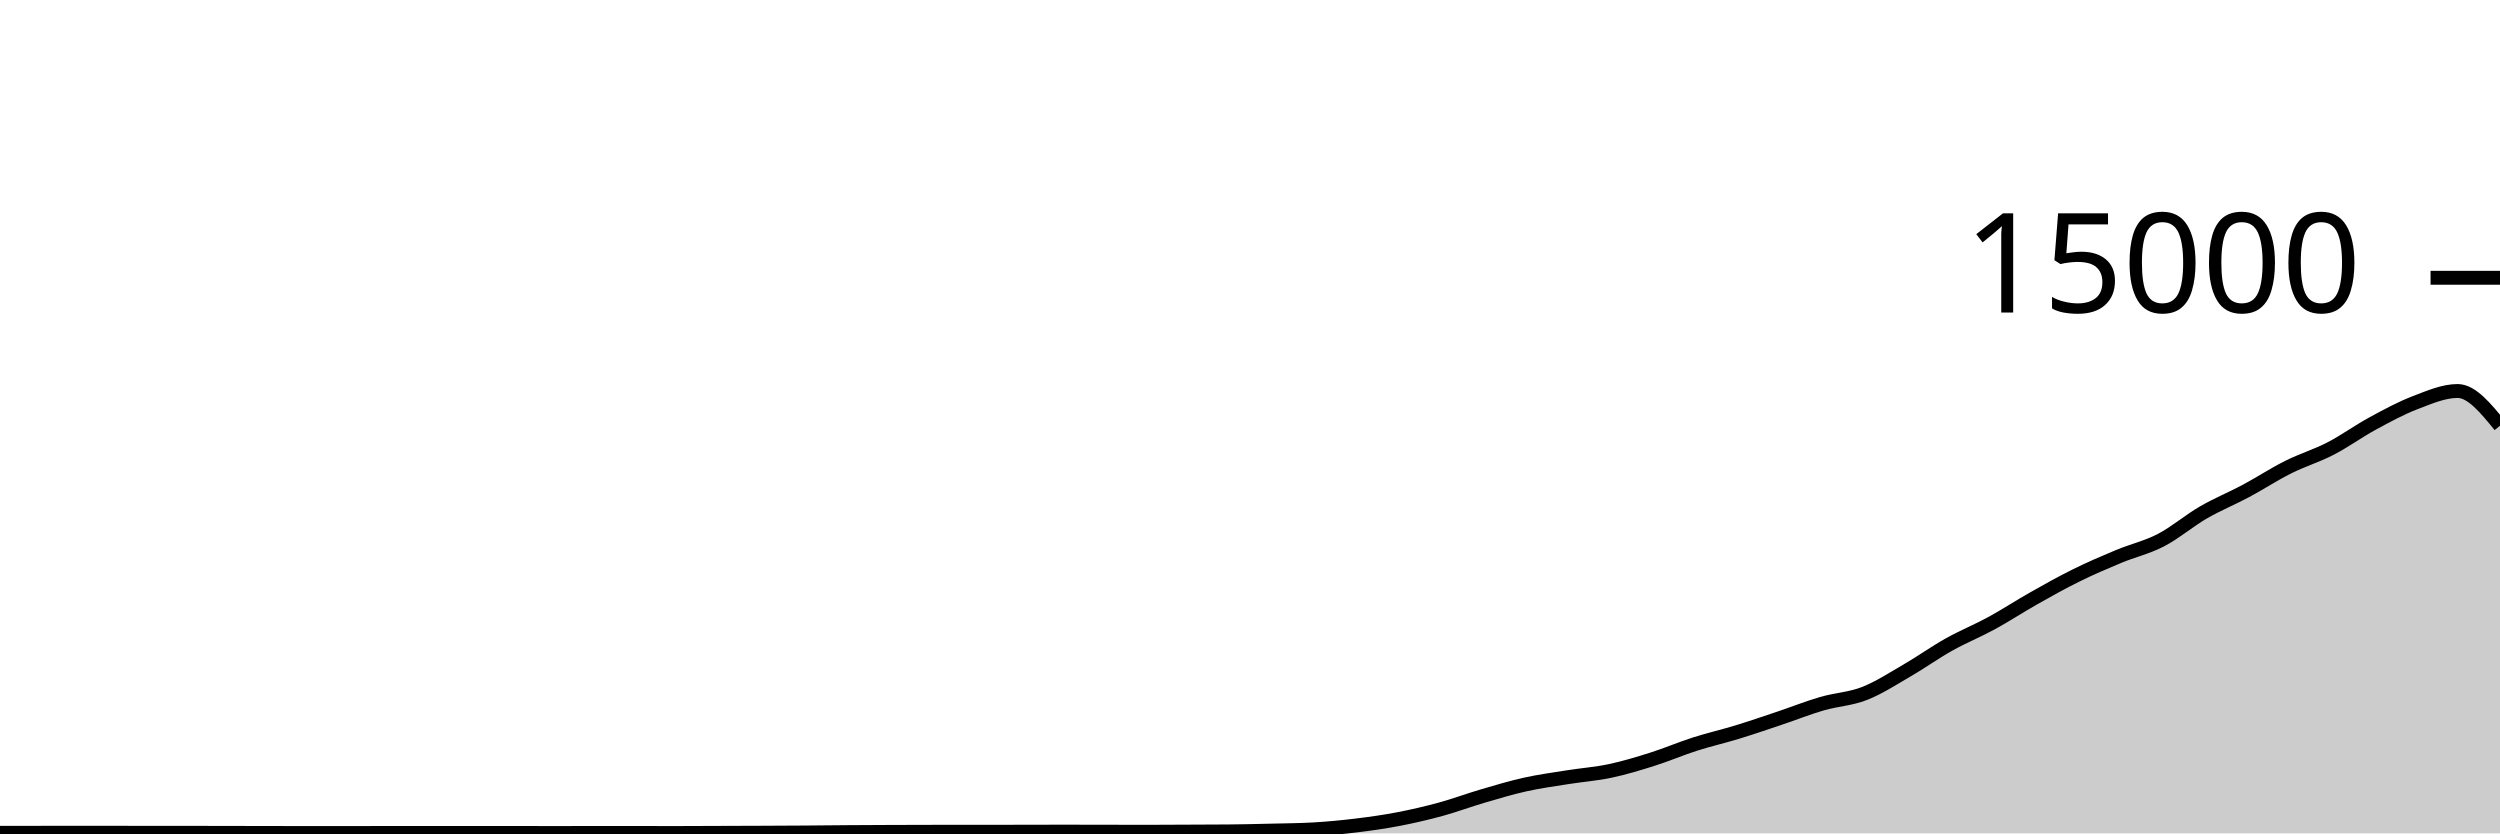
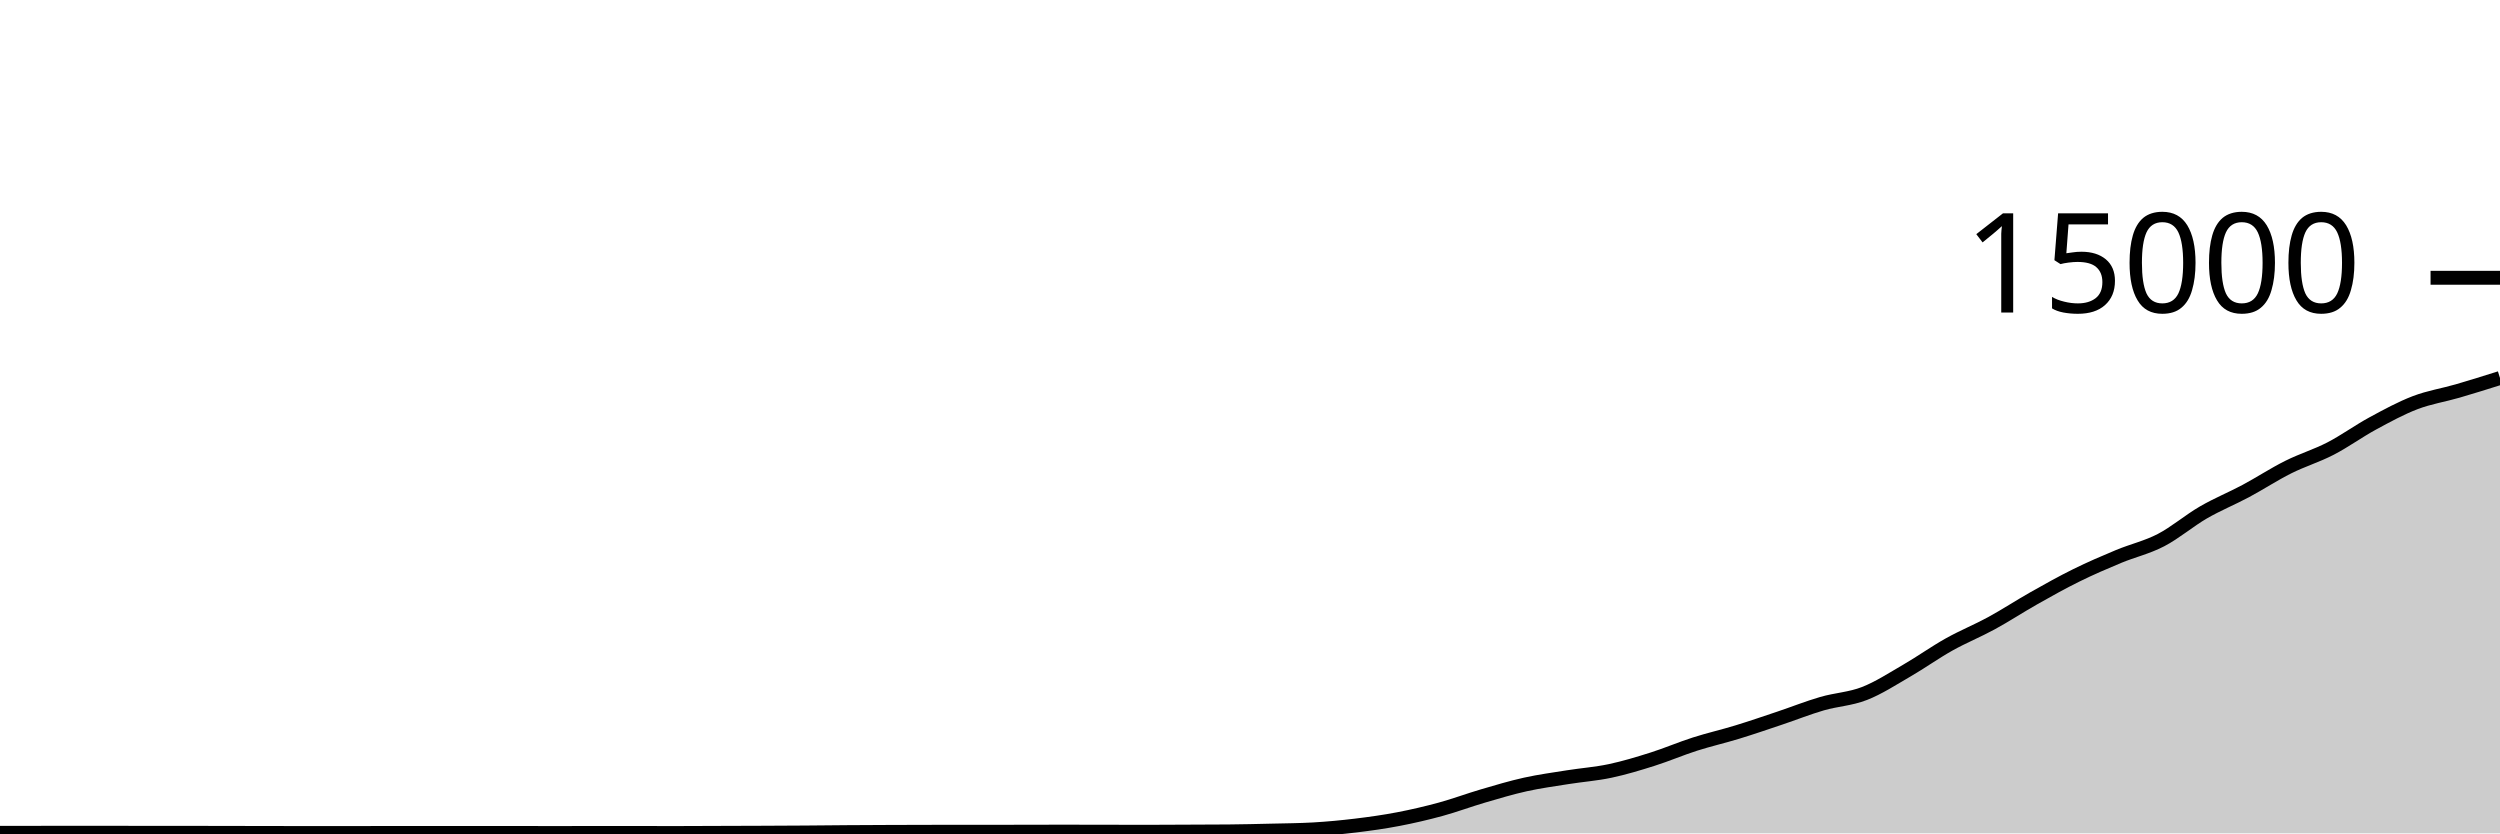
<svg xmlns="http://www.w3.org/2000/svg" viewBox="0 0 180 60">
  <g transform="translate(0,20)">
-     <path class="area" fill="rgba(0, 0, 0, 0.2)" d="M0,39.963C1.017,39.961,2.034,39.96,3.051,39.96C4.068,39.96,5.085,39.96,6.102,39.96C7.119,39.96,8.136,39.96,9.153,39.96C10.169,39.96,11.186,39.962,12.203,39.963C13.22,39.964,14.237,39.964,15.254,39.965C16.271,39.967,17.288,39.969,18.305,39.971C19.322,39.972,20.339,39.975,21.356,39.976C22.373,39.977,23.39,39.979,24.407,39.979C25.424,39.979,26.441,39.973,27.458,39.973C28.475,39.973,29.492,39.973,30.508,39.973C31.525,39.973,32.542,39.973,33.559,39.973C34.576,39.973,35.593,39.971,36.61,39.971C37.627,39.971,38.644,39.976,39.661,39.976C40.678,39.976,41.695,39.973,42.712,39.973C43.729,39.973,44.746,39.973,45.763,39.973C46.78,39.973,47.797,39.976,48.814,39.976C49.831,39.976,50.847,39.969,51.864,39.965C52.881,39.962,53.898,39.959,54.915,39.955C55.932,39.95,56.949,39.946,57.966,39.939C58.983,39.932,60,39.919,61.017,39.912C62.034,39.905,63.051,39.9,64.068,39.896C65.085,39.892,66.102,39.888,67.119,39.888C68.136,39.888,69.153,39.888,70.169,39.888C71.186,39.888,72.203,39.884,73.22,39.883C74.237,39.881,75.254,39.877,76.271,39.877C77.288,39.877,78.305,39.878,79.322,39.88C80.339,39.882,81.356,39.888,82.373,39.888C83.39,39.888,84.407,39.879,85.424,39.875C86.441,39.87,87.458,39.87,88.475,39.861C89.492,39.852,90.508,39.827,91.525,39.803C92.542,39.778,93.559,39.773,94.576,39.715C95.593,39.656,96.61,39.56,97.627,39.437C98.644,39.314,99.661,39.171,100.678,38.976C101.695,38.781,102.712,38.544,103.729,38.267C104.746,37.989,105.763,37.607,106.78,37.309C107.797,37.012,108.814,36.705,109.831,36.48C110.847,36.255,111.864,36.12,112.881,35.957C113.898,35.795,114.915,35.723,115.932,35.507C116.949,35.291,117.966,34.983,118.983,34.661C120,34.34,121.017,33.901,122.034,33.576C123.051,33.251,124.068,33.021,125.085,32.709C126.102,32.398,127.119,32.048,128.136,31.707C129.153,31.366,130.169,30.96,131.186,30.664C132.203,30.368,133.22,30.33,134.237,29.933C135.254,29.537,136.271,28.874,137.288,28.285C138.305,27.696,139.322,26.969,140.339,26.4C141.356,25.831,142.373,25.424,143.39,24.869C144.407,24.315,145.424,23.646,146.441,23.072C147.458,22.498,148.475,21.928,149.492,21.427C150.508,20.925,151.525,20.487,152.542,20.064C153.559,19.641,154.576,19.416,155.593,18.888C156.61,18.36,157.627,17.485,158.644,16.896C159.661,16.307,160.678,15.898,161.695,15.355C162.712,14.811,163.729,14.144,164.746,13.635C165.763,13.125,166.78,12.824,167.797,12.299C168.814,11.773,169.831,11.034,170.847,10.483C171.864,9.931,172.881,9.378,173.898,8.989C174.915,8.601,175.932,8.152,176.949,8.152C177.966,8.152,178.983,9.401,180,10.651L180,40C178.983,40,177.966,40,176.949,40C175.932,40,174.915,40,173.898,40C172.881,40,171.864,40,170.847,40C169.831,40,168.814,40,167.797,40C166.78,40,165.763,40,164.746,40C163.729,40,162.712,40,161.695,40C160.678,40,159.661,40,158.644,40C157.627,40,156.61,40,155.593,40C154.576,40,153.559,40,152.542,40C151.525,40,150.508,40,149.492,40C148.475,40,147.458,40,146.441,40C145.424,40,144.407,40,143.39,40C142.373,40,141.356,40,140.339,40C139.322,40,138.305,40,137.288,40C136.271,40,135.254,40,134.237,40C133.22,40,132.203,40,131.186,40C130.169,40,129.153,40,128.136,40C127.119,40,126.102,40,125.085,40C124.068,40,123.051,40,122.034,40C121.017,40,120,40,118.983,40C117.966,40,116.949,40,115.932,40C114.915,40,113.898,40,112.881,40C111.864,40,110.847,40,109.831,40C108.814,40,107.797,40,106.78,40C105.763,40,104.746,40,103.729,40C102.712,40,101.695,40,100.678,40C99.661,40,98.644,40,97.627,40C96.61,40,95.593,40,94.576,40C93.559,40,92.542,40,91.525,40C90.508,40,89.492,40,88.475,40C87.458,40,86.441,40,85.424,40C84.407,40,83.39,40,82.373,40C81.356,40,80.339,40,79.322,40C78.305,40,77.288,40,76.271,40C75.254,40,74.237,40,73.22,40C72.203,40,71.186,40,70.169,40C69.153,40,68.136,40,67.119,40C66.102,40,65.085,40,64.068,40C63.051,40,62.034,40,61.017,40C60,40,58.983,40,57.966,40C56.949,40,55.932,40,54.915,40C53.898,40,52.881,40,51.864,40C50.847,40,49.831,40,48.814,40C47.797,40,46.78,40,45.763,40C44.746,40,43.729,40,42.712,40C41.695,40,40.678,40,39.661,40C38.644,40,37.627,40,36.61,40C35.593,40,34.576,40,33.559,40C32.542,40,31.525,40,30.508,40C29.492,40,28.475,40,27.458,40C26.441,40,25.424,40,24.407,40C23.39,40,22.373,40,21.356,40C20.339,40,19.322,40,18.305,40C17.288,40,16.271,40,15.254,40C14.237,40,13.22,40,12.203,40C11.186,40,10.169,40,9.153,40C8.136,40,7.119,40,6.102,40C5.085,40,4.068,40,3.051,40C2.034,40,1.017,40,0,40Z" />
-     <path class="line" stroke="black" fill="none" d="M0,39.963C1.017,39.961,2.034,39.96,3.051,39.96C4.068,39.96,5.085,39.96,6.102,39.96C7.119,39.96,8.136,39.96,9.153,39.96C10.169,39.96,11.186,39.962,12.203,39.963C13.22,39.964,14.237,39.964,15.254,39.965C16.271,39.967,17.288,39.969,18.305,39.971C19.322,39.972,20.339,39.975,21.356,39.976C22.373,39.977,23.39,39.979,24.407,39.979C25.424,39.979,26.441,39.973,27.458,39.973C28.475,39.973,29.492,39.973,30.508,39.973C31.525,39.973,32.542,39.973,33.559,39.973C34.576,39.973,35.593,39.971,36.61,39.971C37.627,39.971,38.644,39.976,39.661,39.976C40.678,39.976,41.695,39.973,42.712,39.973C43.729,39.973,44.746,39.973,45.763,39.973C46.78,39.973,47.797,39.976,48.814,39.976C49.831,39.976,50.847,39.969,51.864,39.965C52.881,39.962,53.898,39.959,54.915,39.955C55.932,39.95,56.949,39.946,57.966,39.939C58.983,39.932,60,39.919,61.017,39.912C62.034,39.905,63.051,39.9,64.068,39.896C65.085,39.892,66.102,39.888,67.119,39.888C68.136,39.888,69.153,39.888,70.169,39.888C71.186,39.888,72.203,39.884,73.22,39.883C74.237,39.881,75.254,39.877,76.271,39.877C77.288,39.877,78.305,39.878,79.322,39.88C80.339,39.882,81.356,39.888,82.373,39.888C83.39,39.888,84.407,39.879,85.424,39.875C86.441,39.87,87.458,39.87,88.475,39.861C89.492,39.852,90.508,39.827,91.525,39.803C92.542,39.778,93.559,39.773,94.576,39.715C95.593,39.656,96.61,39.56,97.627,39.437C98.644,39.314,99.661,39.171,100.678,38.976C101.695,38.781,102.712,38.544,103.729,38.267C104.746,37.989,105.763,37.607,106.78,37.309C107.797,37.012,108.814,36.705,109.831,36.48C110.847,36.255,111.864,36.12,112.881,35.957C113.898,35.795,114.915,35.723,115.932,35.507C116.949,35.291,117.966,34.983,118.983,34.661C120,34.34,121.017,33.901,122.034,33.576C123.051,33.251,124.068,33.021,125.085,32.709C126.102,32.398,127.119,32.048,128.136,31.707C129.153,31.366,130.169,30.96,131.186,30.664C132.203,30.368,133.22,30.33,134.237,29.933C135.254,29.537,136.271,28.874,137.288,28.285C138.305,27.696,139.322,26.969,140.339,26.4C141.356,25.831,142.373,25.424,143.39,24.869C144.407,24.315,145.424,23.646,146.441,23.072C147.458,22.498,148.475,21.928,149.492,21.427C150.508,20.925,151.525,20.487,152.542,20.064C153.559,19.641,154.576,19.416,155.593,18.888C156.61,18.36,157.627,17.485,158.644,16.896C159.661,16.307,160.678,15.898,161.695,15.355C162.712,14.811,163.729,14.144,164.746,13.635C165.763,13.125,166.78,12.824,167.797,12.299C168.814,11.773,169.831,11.034,170.847,10.483C171.864,9.931,172.881,9.378,173.898,8.989C174.915,8.601,175.932,8.152,176.949,8.152C177.966,8.152,178.983,9.401,180,10.651" />
+     <path class="area" fill="rgba(0, 0, 0, 0.2)" d="M0,39.963C1.017,39.961,2.034,39.96,3.051,39.96C4.068,39.96,5.085,39.96,6.102,39.96C7.119,39.96,8.136,39.96,9.153,39.96C10.169,39.96,11.186,39.962,12.203,39.963C13.22,39.964,14.237,39.964,15.254,39.965C16.271,39.967,17.288,39.969,18.305,39.971C19.322,39.972,20.339,39.975,21.356,39.976C22.373,39.977,23.39,39.979,24.407,39.979C25.424,39.979,26.441,39.973,27.458,39.973C28.475,39.973,29.492,39.973,30.508,39.973C31.525,39.973,32.542,39.973,33.559,39.973C34.576,39.973,35.593,39.971,36.61,39.971C37.627,39.971,38.644,39.976,39.661,39.976C40.678,39.976,41.695,39.973,42.712,39.973C43.729,39.973,44.746,39.973,45.763,39.973C46.78,39.973,47.797,39.976,48.814,39.976C49.831,39.976,50.847,39.969,51.864,39.965C52.881,39.962,53.898,39.959,54.915,39.955C55.932,39.95,56.949,39.946,57.966,39.939C58.983,39.932,60,39.919,61.017,39.912C62.034,39.905,63.051,39.9,64.068,39.896C65.085,39.892,66.102,39.888,67.119,39.888C68.136,39.888,69.153,39.888,70.169,39.888C71.186,39.888,72.203,39.884,73.22,39.883C74.237,39.881,75.254,39.877,76.271,39.877C77.288,39.877,78.305,39.878,79.322,39.88C80.339,39.882,81.356,39.888,82.373,39.888C83.39,39.888,84.407,39.879,85.424,39.875C86.441,39.87,87.458,39.87,88.475,39.861C89.492,39.852,90.508,39.827,91.525,39.803C92.542,39.778,93.559,39.773,94.576,39.715C95.593,39.656,96.61,39.56,97.627,39.437C98.644,39.314,99.661,39.171,100.678,38.976C101.695,38.781,102.712,38.544,103.729,38.267C104.746,37.989,105.763,37.607,106.78,37.309C107.797,37.012,108.814,36.705,109.831,36.48C110.847,36.255,111.864,36.12,112.881,35.957C113.898,35.795,114.915,35.723,115.932,35.507C116.949,35.291,117.966,34.983,118.983,34.661C120,34.34,121.017,33.901,122.034,33.576C123.051,33.251,124.068,33.021,125.085,32.709C126.102,32.398,127.119,32.048,128.136,31.707C129.153,31.366,130.169,30.96,131.186,30.664C132.203,30.368,133.22,30.33,134.237,29.933C135.254,29.537,136.271,28.874,137.288,28.285C138.305,27.696,139.322,26.969,140.339,26.4C141.356,25.831,142.373,25.424,143.39,24.869C144.407,24.315,145.424,23.646,146.441,23.072C147.458,22.498,148.475,21.928,149.492,21.427C150.508,20.925,151.525,20.487,152.542,20.064C153.559,19.641,154.576,19.416,155.593,18.888C156.61,18.36,157.627,17.485,158.644,16.896C159.661,16.307,160.678,15.898,161.695,15.355C162.712,14.811,163.729,14.144,164.746,13.635C165.763,13.125,166.78,12.824,167.797,12.299C168.814,11.773,169.831,11.034,170.847,10.483C171.864,9.931,172.881,9.378,173.898,8.989C174.915,8.601,175.932,8.448,176.949,8.152C177.966,7.856,178.983,7.536,180,7.216L180,40C178.983,40,177.966,40,176.949,40C175.932,40,174.915,40,173.898,40C172.881,40,171.864,40,170.847,40C169.831,40,168.814,40,167.797,40C166.78,40,165.763,40,164.746,40C163.729,40,162.712,40,161.695,40C160.678,40,159.661,40,158.644,40C157.627,40,156.61,40,155.593,40C154.576,40,153.559,40,152.542,40C151.525,40,150.508,40,149.492,40C148.475,40,147.458,40,146.441,40C145.424,40,144.407,40,143.39,40C142.373,40,141.356,40,140.339,40C139.322,40,138.305,40,137.288,40C136.271,40,135.254,40,134.237,40C133.22,40,132.203,40,131.186,40C130.169,40,129.153,40,128.136,40C127.119,40,126.102,40,125.085,40C124.068,40,123.051,40,122.034,40C121.017,40,120,40,118.983,40C117.966,40,116.949,40,115.932,40C114.915,40,113.898,40,112.881,40C111.864,40,110.847,40,109.831,40C108.814,40,107.797,40,106.78,40C105.763,40,104.746,40,103.729,40C102.712,40,101.695,40,100.678,40C99.661,40,98.644,40,97.627,40C96.61,40,95.593,40,94.576,40C93.559,40,92.542,40,91.525,40C90.508,40,89.492,40,88.475,40C87.458,40,86.441,40,85.424,40C84.407,40,83.39,40,82.373,40C81.356,40,80.339,40,79.322,40C78.305,40,77.288,40,76.271,40C75.254,40,74.237,40,73.22,40C72.203,40,71.186,40,70.169,40C69.153,40,68.136,40,67.119,40C66.102,40,65.085,40,64.068,40C63.051,40,62.034,40,61.017,40C60,40,58.983,40,57.966,40C56.949,40,55.932,40,54.915,40C53.898,40,52.881,40,51.864,40C50.847,40,49.831,40,48.814,40C47.797,40,46.78,40,45.763,40C44.746,40,43.729,40,42.712,40C41.695,40,40.678,40,39.661,40C38.644,40,37.627,40,36.61,40C35.593,40,34.576,40,33.559,40C32.542,40,31.525,40,30.508,40C29.492,40,28.475,40,27.458,40C26.441,40,25.424,40,24.407,40C23.39,40,22.373,40,21.356,40C20.339,40,19.322,40,18.305,40C17.288,40,16.271,40,15.254,40C14.237,40,13.22,40,12.203,40C11.186,40,10.169,40,9.153,40C8.136,40,7.119,40,6.102,40C5.085,40,4.068,40,3.051,40C2.034,40,1.017,40,0,40Z" />
+     <path class="line" stroke="black" fill="none" d="M0,39.963C1.017,39.961,2.034,39.96,3.051,39.96C4.068,39.96,5.085,39.96,6.102,39.96C7.119,39.96,8.136,39.96,9.153,39.96C10.169,39.96,11.186,39.962,12.203,39.963C13.22,39.964,14.237,39.964,15.254,39.965C16.271,39.967,17.288,39.969,18.305,39.971C19.322,39.972,20.339,39.975,21.356,39.976C22.373,39.977,23.39,39.979,24.407,39.979C25.424,39.979,26.441,39.973,27.458,39.973C28.475,39.973,29.492,39.973,30.508,39.973C31.525,39.973,32.542,39.973,33.559,39.973C34.576,39.973,35.593,39.971,36.61,39.971C37.627,39.971,38.644,39.976,39.661,39.976C40.678,39.976,41.695,39.973,42.712,39.973C43.729,39.973,44.746,39.973,45.763,39.973C46.78,39.973,47.797,39.976,48.814,39.976C49.831,39.976,50.847,39.969,51.864,39.965C52.881,39.962,53.898,39.959,54.915,39.955C55.932,39.95,56.949,39.946,57.966,39.939C58.983,39.932,60,39.919,61.017,39.912C62.034,39.905,63.051,39.9,64.068,39.896C65.085,39.892,66.102,39.888,67.119,39.888C68.136,39.888,69.153,39.888,70.169,39.888C71.186,39.888,72.203,39.884,73.22,39.883C74.237,39.881,75.254,39.877,76.271,39.877C77.288,39.877,78.305,39.878,79.322,39.88C80.339,39.882,81.356,39.888,82.373,39.888C83.39,39.888,84.407,39.879,85.424,39.875C86.441,39.87,87.458,39.87,88.475,39.861C89.492,39.852,90.508,39.827,91.525,39.803C92.542,39.778,93.559,39.773,94.576,39.715C95.593,39.656,96.61,39.56,97.627,39.437C98.644,39.314,99.661,39.171,100.678,38.976C101.695,38.781,102.712,38.544,103.729,38.267C104.746,37.989,105.763,37.607,106.78,37.309C107.797,37.012,108.814,36.705,109.831,36.48C110.847,36.255,111.864,36.12,112.881,35.957C113.898,35.795,114.915,35.723,115.932,35.507C116.949,35.291,117.966,34.983,118.983,34.661C120,34.34,121.017,33.901,122.034,33.576C123.051,33.251,124.068,33.021,125.085,32.709C126.102,32.398,127.119,32.048,128.136,31.707C129.153,31.366,130.169,30.96,131.186,30.664C132.203,30.368,133.22,30.33,134.237,29.933C135.254,29.537,136.271,28.874,137.288,28.285C138.305,27.696,139.322,26.969,140.339,26.4C141.356,25.831,142.373,25.424,143.39,24.869C144.407,24.315,145.424,23.646,146.441,23.072C147.458,22.498,148.475,21.928,149.492,21.427C150.508,20.925,151.525,20.487,152.542,20.064C153.559,19.641,154.576,19.416,155.593,18.888C156.61,18.36,157.627,17.485,158.644,16.896C159.661,16.307,160.678,15.898,161.695,15.355C162.712,14.811,163.729,14.144,164.746,13.635C165.763,13.125,166.78,12.824,167.797,12.299C168.814,11.773,169.831,11.034,170.847,10.483C171.864,9.931,172.881,9.378,173.898,8.989C174.915,8.601,175.932,8.448,176.949,8.152C177.966,7.856,178.983,7.536,180,7.216" />
    <path class="axis-ceiling" stroke-width="1" stroke="black" fill="none" d="M175,0L180,0" />
    <text class="axis-ceiling-label" font-family="sans-serif" text-anchor="end" font-size="10px" x="170" y="2.5">15000</text>
  </g>
</svg>
